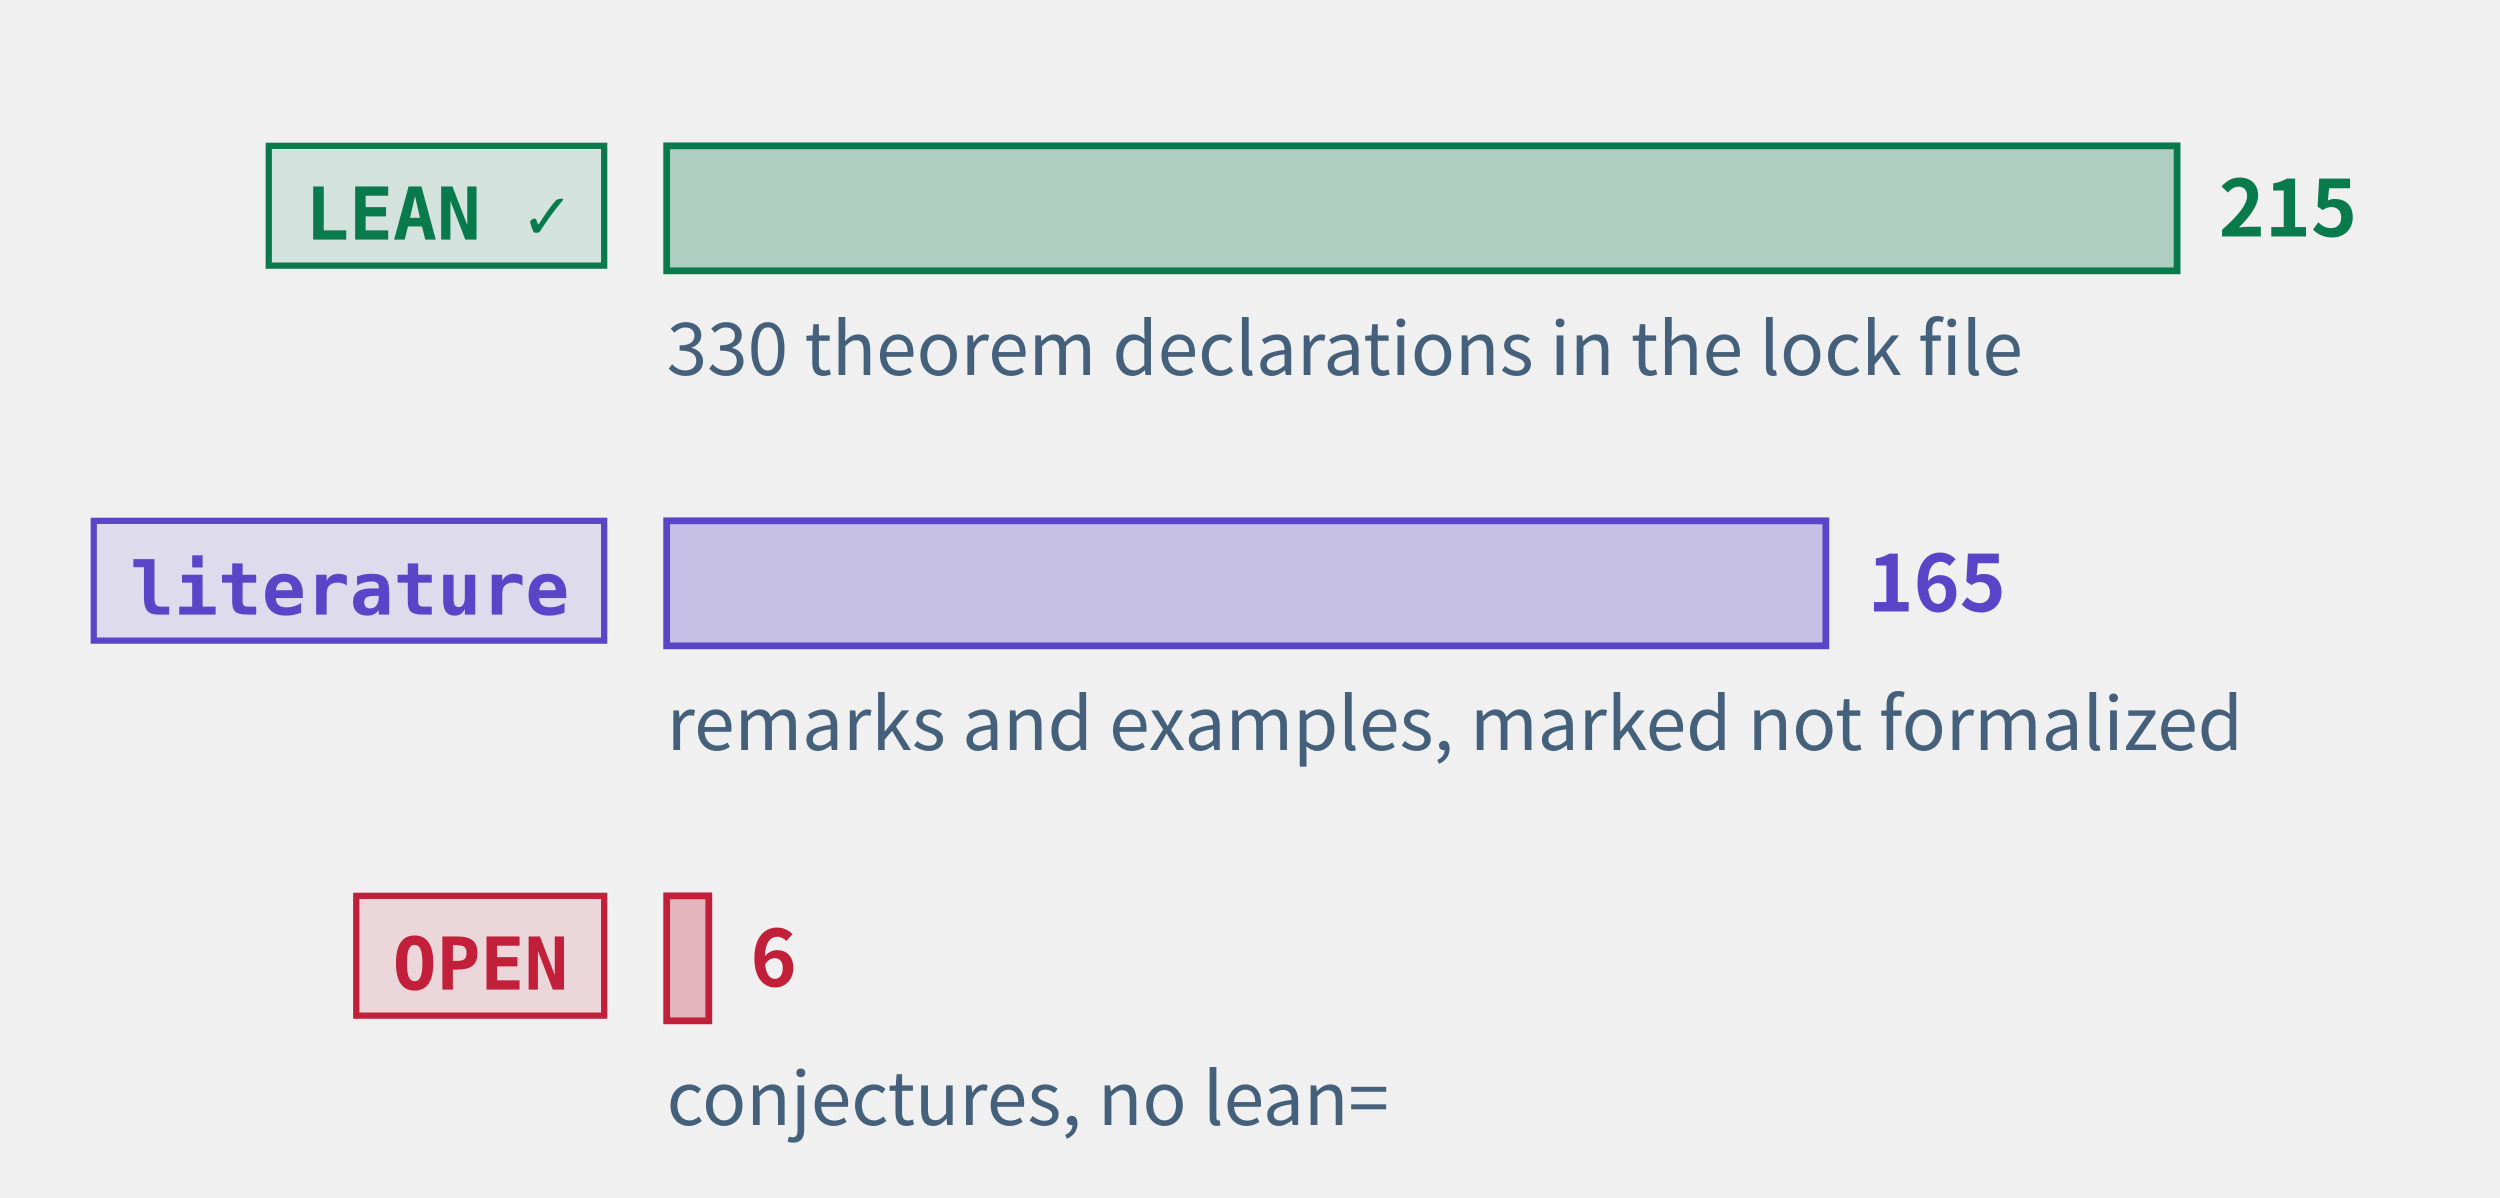
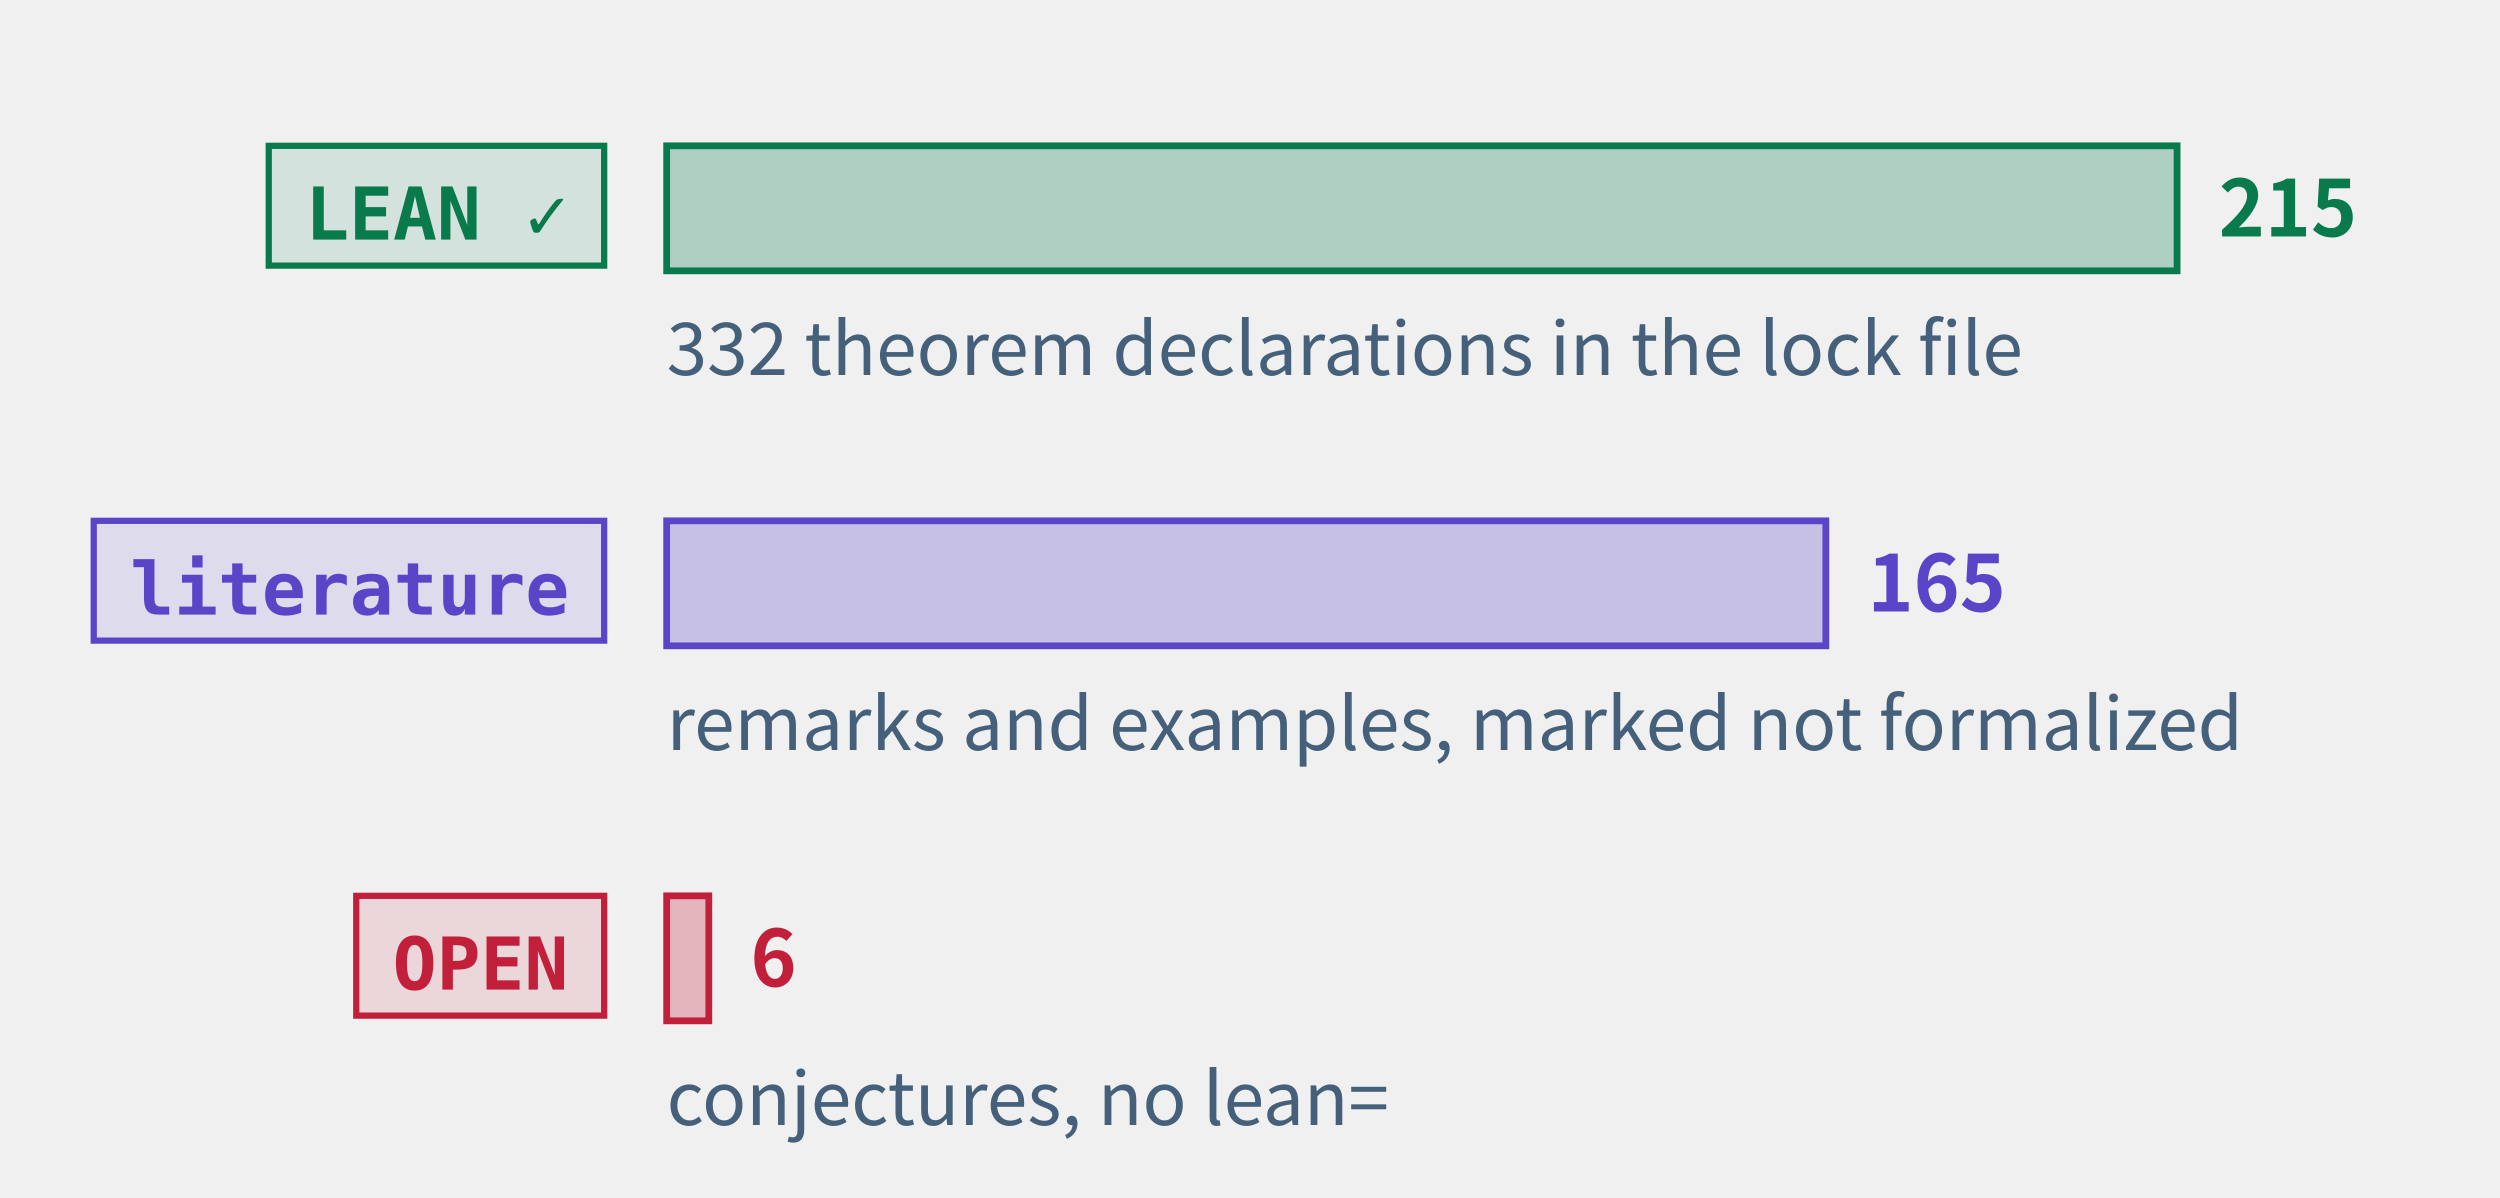
<svg xmlns="http://www.w3.org/2000/svg" class="tr-fig" data-tr-fig="prelude-three-tiers" data-lang="en" viewBox="0 0 480 230" width="480" height="230" font-family="'Noto Sans SC', 'Noto Sans CJK SC', 'Source Sans 3', 'PingFang SC', 'Microsoft YaHei', system-ui, sans-serif" role="img" aria-label="Three bars, each with a tag. The top bar is green, tagged LEAN ✓: the theorems, lemmas, propositions and corollaries with a Lean reference, the longest. The middle bar is violet, tagged “literature”: the remarks and examples marked as literature results. The bottom bar is red, tagged OPEN: the open conjectures, very short. Each bar ends in its count; under the green bar a note gives the number of theorem declarations in the lock file.">
  <style>.ts-ink{stroke:#0b1622}.tf-ink{fill:#0b1622}.ts-dim{stroke:#45607a}.tf-dim{fill:#45607a}.ts-faint{stroke:#9db3c4}.tf-faint{fill:#9db3c4}.ts-edge{stroke:#b9d0dd}.tf-edge{fill:#b9d0dd}.ts-hot{stroke:#5f9bb5}.tf-hot{fill:#5f9bb5}.ts-bg{stroke:#ffffff}.tf-bg{fill:#ffffff}.ts-panel{stroke:#eef5f9}.tf-panel{fill:#eef5f9}.ts-sheet{stroke:#f7fbfd}.tf-sheet{fill:#f7fbfd}.ts-cyan{stroke:#007c8a}.tf-cyan{fill:#007c8a}.ts-magenta{stroke:#b0128f}.tf-magenta{fill:#b0128f}.ts-amber{stroke:#946200}.tf-amber{fill:#946200}.ts-violet{stroke:#5a45c8}.tf-violet{fill:#5a45c8}.ts-ok{stroke:#087a4c}.tf-ok{fill:#087a4c}.ts-warn{stroke:#c21f3a}.tf-warn{fill:#c21f3a}.ts-blue{stroke:#1d5fd0}.tf-blue{fill:#1d5fd0}.ts-orange{stroke:#b85410}.tf-orange{fill:#b85410}.ts-sigma{stroke:#28405a}.tf-sigma{fill:#28405a}@media (prefers-color-scheme:dark){.ts-ink{stroke:#d4efff}.tf-ink{fill:#d4efff}.ts-dim{stroke:#6f8ea5}.tf-dim{fill:#6f8ea5}.ts-faint{stroke:#34506a}.tf-faint{fill:#34506a}.ts-edge{stroke:#143049}.tf-edge{fill:#143049}.ts-hot{stroke:#1f5d7c}.tf-hot{fill:#1f5d7c}.ts-bg{stroke:#03060c}.tf-bg{fill:#03060c}.ts-panel{stroke:#07101b}.tf-panel{fill:#07101b}.ts-sheet{stroke:#050c16}.tf-sheet{fill:#050c16}.ts-cyan{stroke:#19f0ff}.tf-cyan{fill:#19f0ff}.ts-magenta{stroke:#ff2fd0}.tf-magenta{fill:#ff2fd0}.ts-amber{stroke:#ffc83d}.tf-amber{fill:#ffc83d}.ts-violet{stroke:#9d8cff}.tf-violet{fill:#9d8cff}.ts-ok{stroke:#46ffb2}.tf-ok{fill:#46ffb2}.ts-warn{stroke:#ff5064}.tf-warn{fill:#ff5064}.ts-blue{stroke:#2a7bff}.tf-blue{fill:#2a7bff}.ts-orange{stroke:#ff8a3c}.tf-orange{fill:#ff8a3c}.ts-sigma{stroke:#cfe3ff}.tf-sigma{fill:#cfe3ff}}</style>
  <rect x="51.6" y="28" width="64.4" height="23" class="ts-ok tf-ok" stroke-width="1.2" fill-opacity="0.12" />
  <text class="tf-ok tr-fig-mono" x="58.6" y="46" font-size="14" font-family="'JetBrains Mono', 'DejaVu Sans Mono', ui-monospace, Menlo, Consolas, monospace" font-weight="600">LEAN ✓</text>
  <rect x="128" y="28" width="290" height="24" class="ts-ok tf-ok" stroke-width="1.3" fill-opacity="0.28" />
  <text class="tf-ok" x="426" y="45.4" font-size="15" font-weight="600">215</text>
  <rect x="18" y="100" width="98" height="23" class="ts-violet tf-violet" stroke-width="1.2" fill-opacity="0.12" />
  <text class="tf-violet tr-fig-mono" x="25" y="118" font-size="14" font-family="'JetBrains Mono', 'DejaVu Sans Mono', ui-monospace, Menlo, Consolas, monospace" font-weight="600">literature</text>
  <rect x="128" y="100" width="222.56" height="24" class="ts-violet tf-violet" stroke-width="1.3" fill-opacity="0.28" />
  <text class="tf-violet" x="358.56" y="117.4" font-size="15" font-weight="600">165</text>
  <rect x="68.4" y="172" width="47.6" height="23" class="ts-warn tf-warn" stroke-width="1.2" fill-opacity="0.12" />
  <text class="tf-warn tr-fig-mono" x="75.4" y="190" font-size="14" font-family="'JetBrains Mono', 'DejaVu Sans Mono', ui-monospace, Menlo, Consolas, monospace" font-weight="600">OPEN</text>
  <rect x="128" y="172" width="8.09" height="24" class="ts-warn tf-warn" stroke-width="1.3" fill-opacity="0.28" />
  <text class="tf-warn" x="144.09" y="189.4" font-size="15" font-weight="600">6</text>
-   <text class="tf-dim" x="128" y="72" font-size="14">330 theorem declarations in the lock file</text>
+   <text class="tf-dim" x="128" y="72" font-size="14">332 theorem declarations in the lock file</text>
  <text class="tf-dim" x="128" y="144" font-size="14">remarks and examples, marked not formalized</text>
  <text class="tf-dim" x="128" y="216" font-size="14">conjectures, no lean=</text>
</svg>
